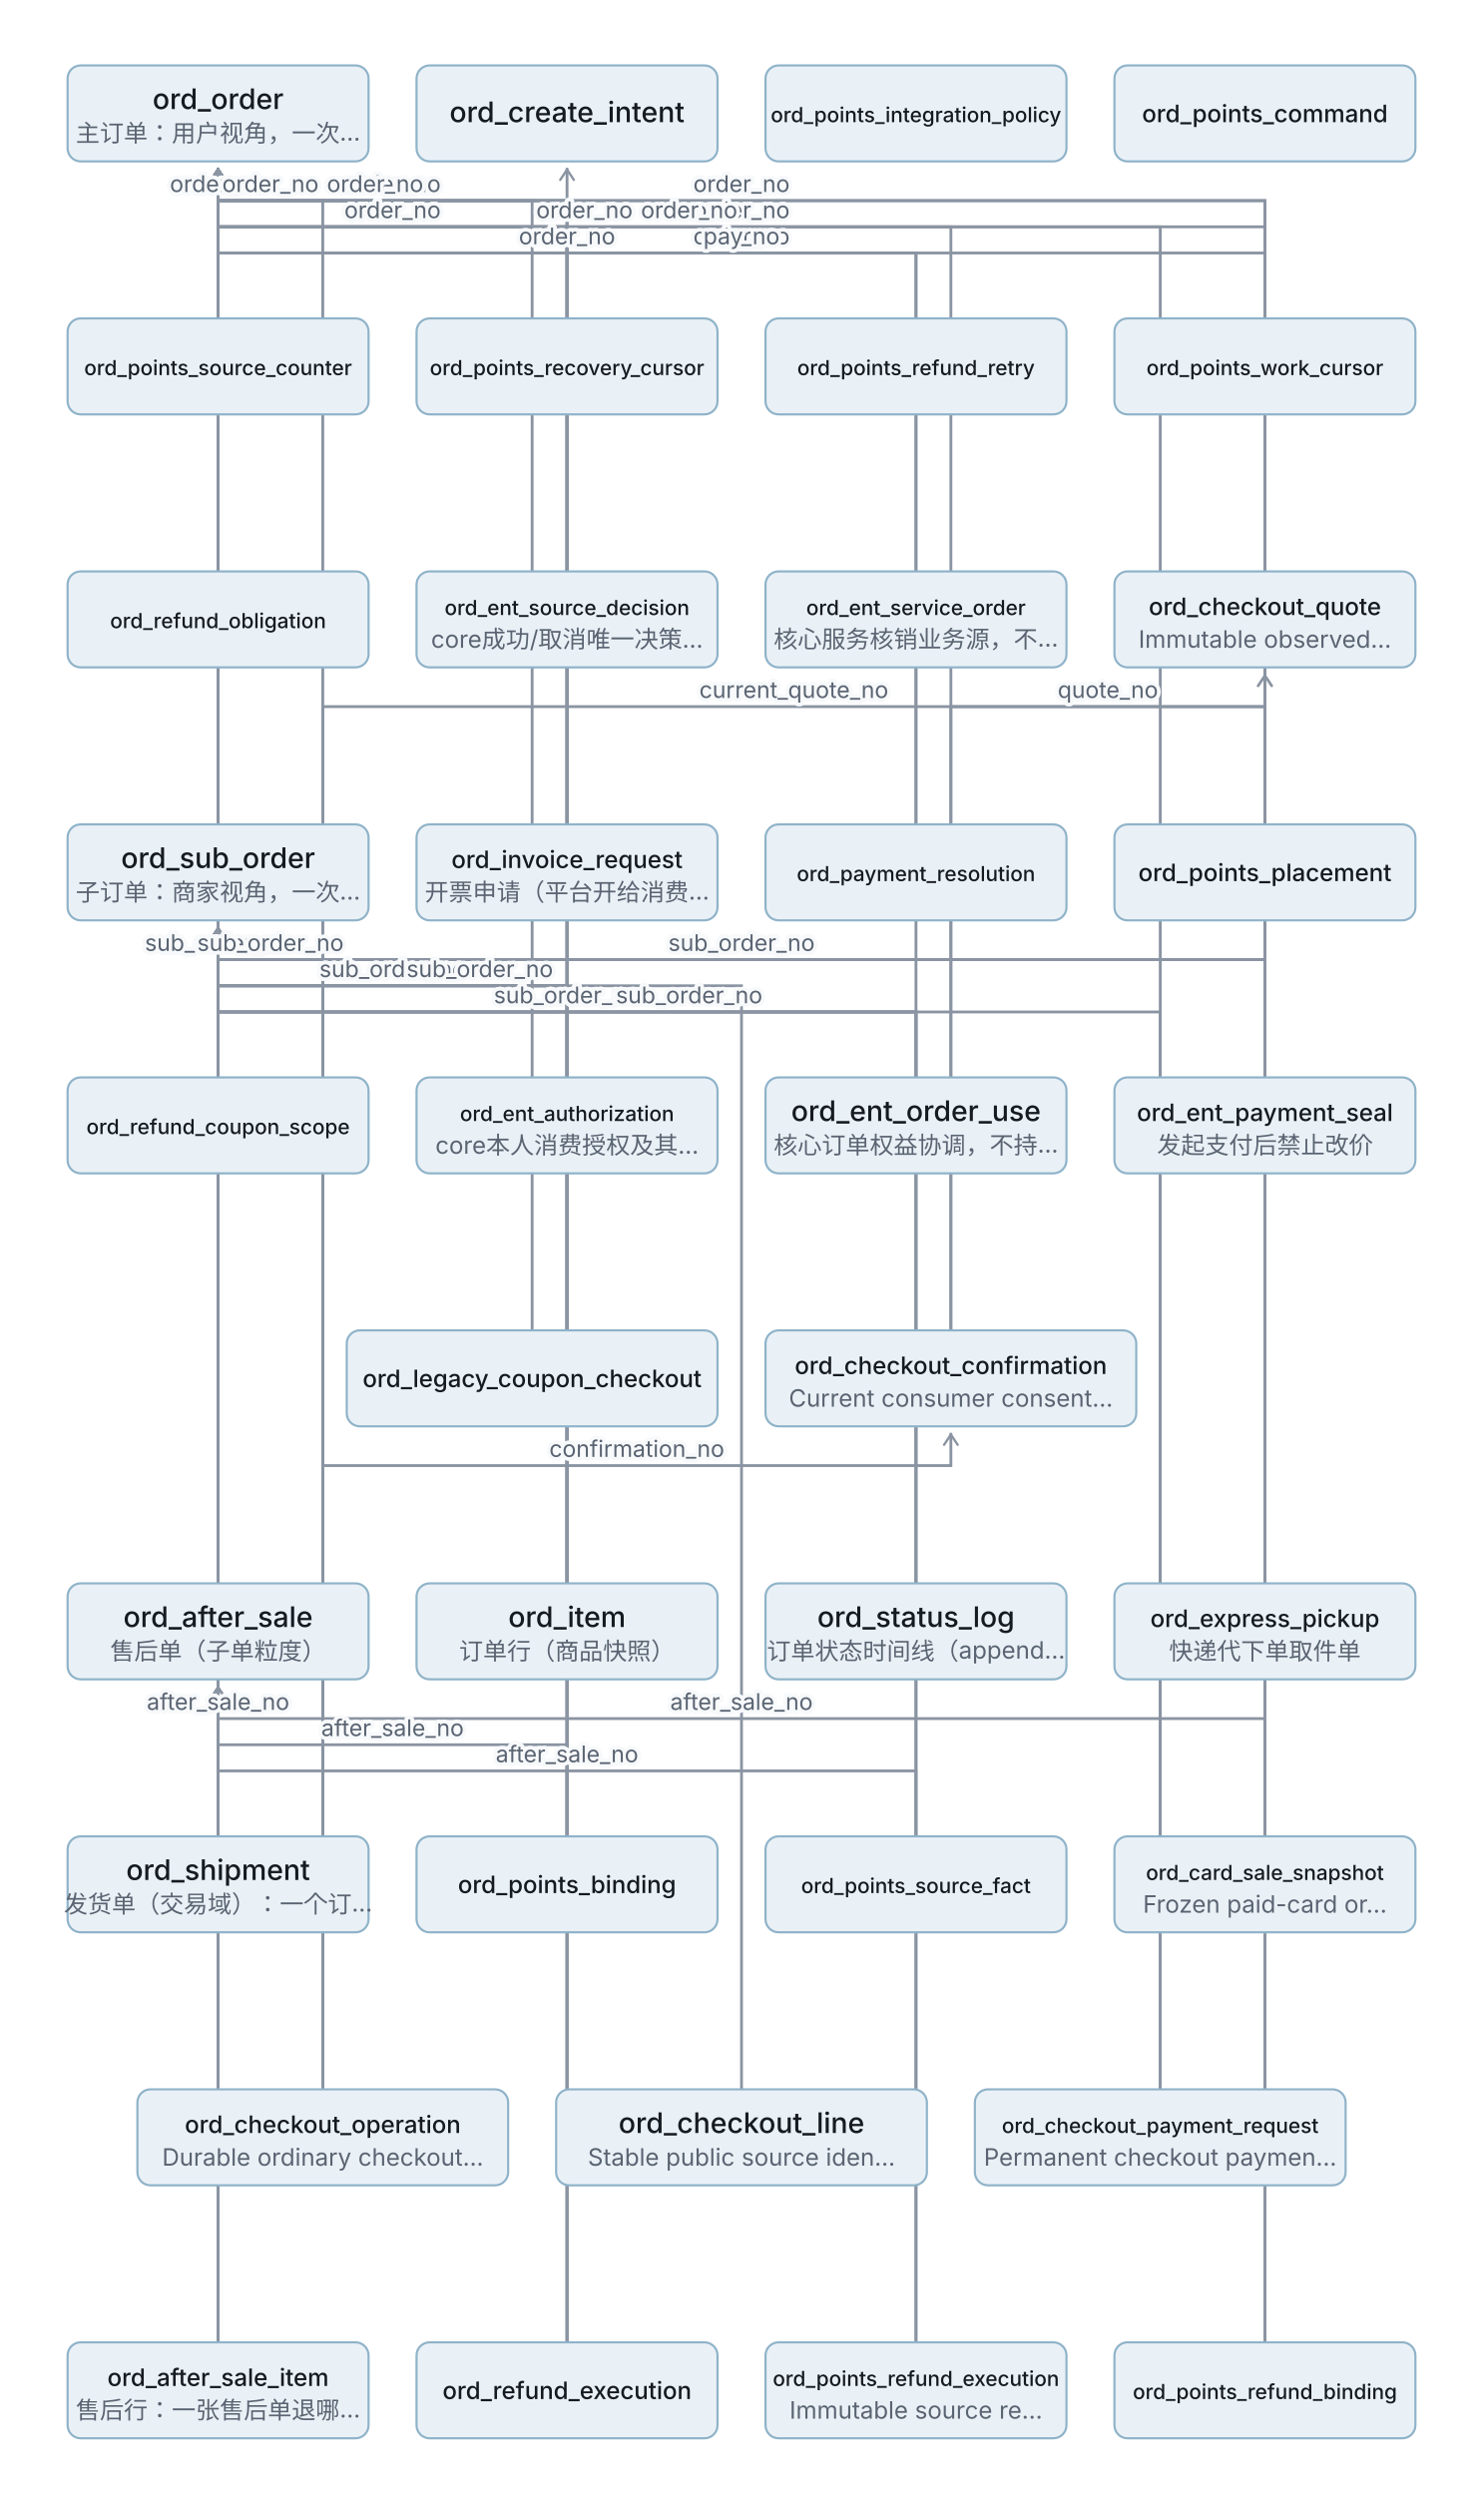
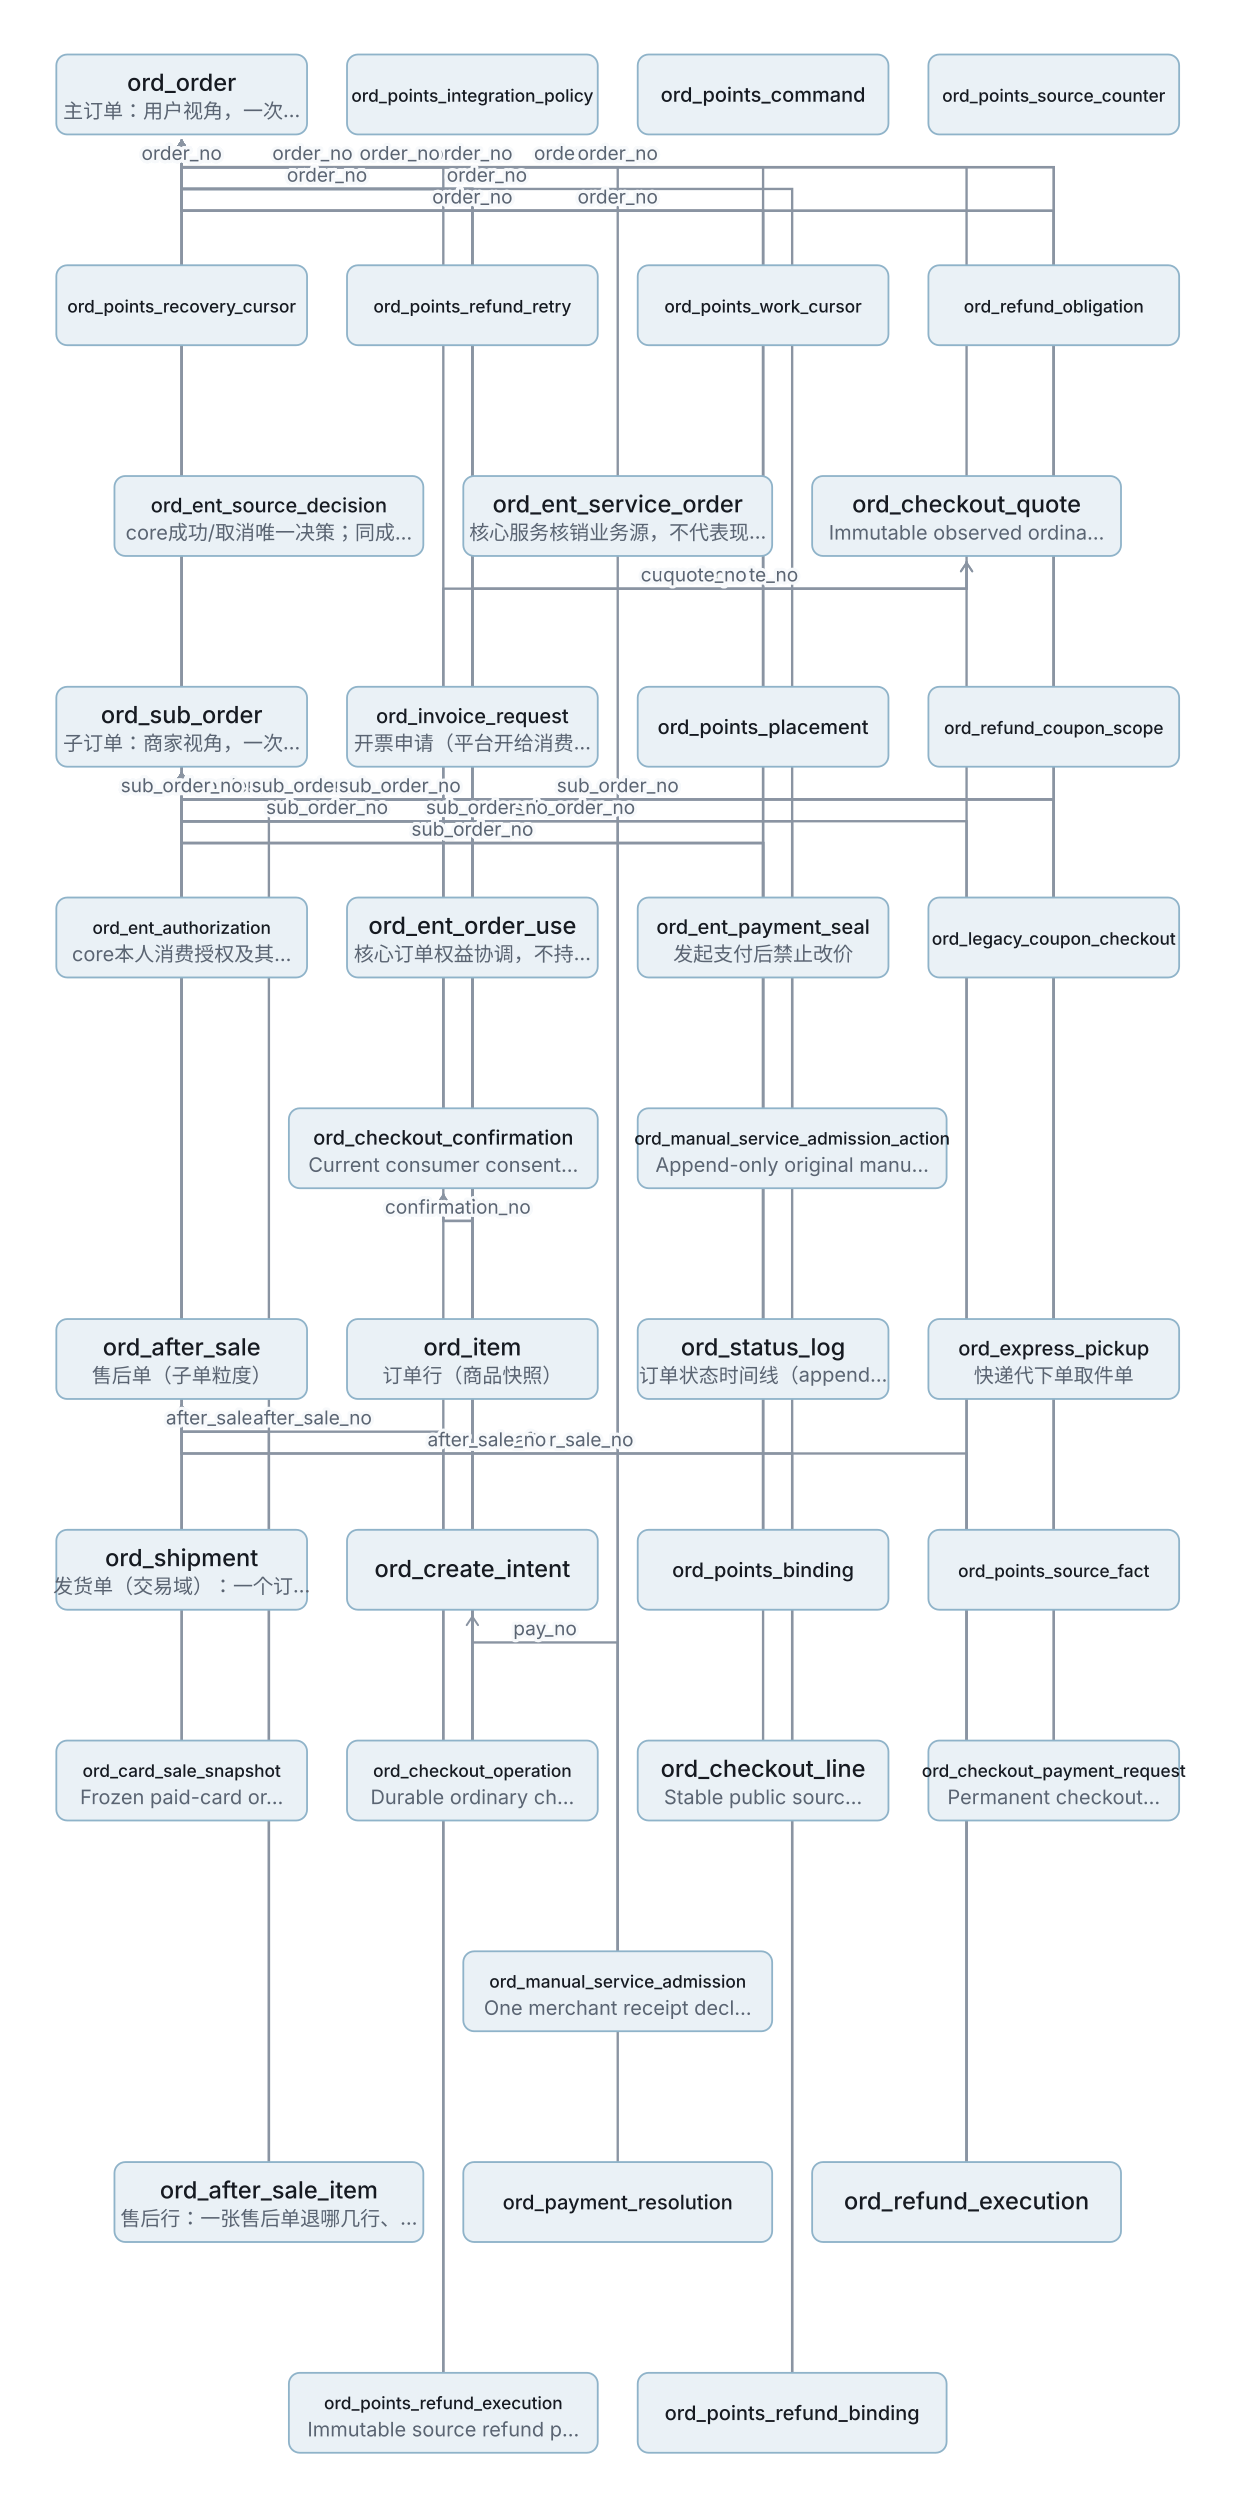
- <svg xmlns="http://www.w3.org/2000/svg" width="680" height="1144" viewBox="0 0 680 1144" role="img" font-family="system-ui,-apple-system,'PingFang SC',sans-serif">
+ <svg xmlns="http://www.w3.org/2000/svg" width="680" height="1376" viewBox="0 0 680 1376" role="img" font-family="system-ui,-apple-system,'PingFang SC',sans-serif">
  <defs>
    <marker id="a" viewBox="0 0 10 10" refX="9" refY="5" markerWidth="6" markerHeight="6" orient="auto-start-reverse">
      <path d="M2 1L8 5L2 9" fill="none" stroke="#8A94A2" stroke-width="1.4" stroke-linecap="round" />
    </marker>
    <style>.n{font-weight:500;fill:#161A21}.s{font-size:11px;fill:#5A6472}
.l{font-size:10.5px;fill:#5A6472;paint-order:stroke;stroke:#F7F9FB;stroke-width:3.5;stroke-linejoin:round}.b{font-size:11px;fill:#5A6472;letter-spacing:.1em}
.ar{stroke:#8A94A2;stroke-width:1.3;fill:none}</style>
  </defs>
  <path class="ar" d="M100 726 L100 440 L100 440 L100 425" marker-end="url(#a)" />
  <path class="ar" d="M100 726 L100 92 L100 92 L100 77" marker-end="url(#a)" />
  <path class="ar" d="M260 726 L260 452 L100 452 L100 425" marker-end="url(#a)" />
  <path class="ar" d="M260 726 L260 104 L100 104 L100 77" marker-end="url(#a)" />
  <path class="ar" d="M420 726 L420 464 L100 464 L100 425" marker-end="url(#a)" />
  <path class="ar" d="M100 378 L100 92 L100 92 L100 77" marker-end="url(#a)" />
  <path class="ar" d="M260 378 L260 104 L100 104 L100 77" marker-end="url(#a)" />
  <path class="ar" d="M580 726 L580 440 L100 440 L100 425" marker-end="url(#a)" />
  <path class="ar" d="M580 726 L580 116 L100 116 L100 77" marker-end="url(#a)" />
  <path class="ar" d="M100 842 L100 440 L100 440 L100 425" marker-end="url(#a)" />
-   <path class="ar" d="M100 1074 L100 788 L100 788 L100 773" marker-end="url(#a)" />
-   <path class="ar" d="M100 1074 L100 440 L100 440 L100 425" marker-end="url(#a)" />
-   <path class="ar" d="M420 378 L420 116 L260 116 L260 77" marker-end="url(#a)" />
-   <path class="ar" d="M260 1074 L260 800 L100 800 L100 773" marker-end="url(#a)" />
-   <path class="ar" d="M260 1074 L260 452 L100 452 L100 425" marker-end="url(#a)" />
-   <path class="ar" d="M260 1074 L260 92 L100 92 L100 77" marker-end="url(#a)" />
-   <path class="ar" d="M420 1074 L420 812 L100 812 L100 773" marker-end="url(#a)" />
-   <path class="ar" d="M420 1074 L420 464 L100 464 L100 425" marker-end="url(#a)" />
-   <path class="ar" d="M260 842 L260 92 L100 92 L100 77" marker-end="url(#a)" />
+   <path class="ar" d="M148 1190 L148 788 L100 788 L100 773" marker-end="url(#a)" />
+   <path class="ar" d="M148 1190 L148 440 L100 440 L100 425" marker-end="url(#a)" />
+   <path class="ar" d="M260 842 L260 672 L244 672 L244 657" marker-end="url(#a)" />
  <path class="ar" d="M260 842 L260 452 L100 452 L100 425" marker-end="url(#a)" />
+   <path class="ar" d="M340 1190 L340 904 L260 904 L260 889" marker-end="url(#a)" />
+   <path class="ar" d="M532 1190 L532 800 L100 800 L100 773" marker-end="url(#a)" />
+   <path class="ar" d="M532 1190 L532 452 L100 452 L100 425" marker-end="url(#a)" />
+   <path class="ar" d="M532 1190 L532 92 L100 92 L100 77" marker-end="url(#a)" />
+   <path class="ar" d="M244 1306 L244 788 L100 788 L100 773" marker-end="url(#a)" />
+   <path class="ar" d="M244 1306 L244 440 L100 440 L100 425" marker-end="url(#a)" />
+   <path class="ar" d="M420 842 L420 92 L100 92 L100 77" marker-end="url(#a)" />
  <path class="ar" d="M420 842 L420 464 L100 464 L100 425" marker-end="url(#a)" />
+   <path class="ar" d="M580 842 L580 440 L100 440 L100 425" marker-end="url(#a)" />
+   <path class="ar" d="M420 378 L420 116 L100 116 L100 77" marker-end="url(#a)" />
+   <path class="ar" d="M436 1306 L436 800 L100 800 L100 773" marker-end="url(#a)" />
+   <path class="ar" d="M436 1306 L436 452 L100 452 L100 425" marker-end="url(#a)" />
  <path class="ar" d="M580 378 L580 92 L100 92 L100 77" marker-end="url(#a)" />
-   <path class="ar" d="M580 1074 L580 788 L100 788 L100 773" marker-end="url(#a)" />
-   <path class="ar" d="M580 1074 L580 440 L100 440 L100 425" marker-end="url(#a)" />
  <path class="ar" d="M100 494 L100 92 L100 92 L100 77" marker-end="url(#a)" />
+   <path class="ar" d="M100 958 L100 92 L100 92 L100 77" marker-end="url(#a)" />
+   <path class="ar" d="M100 958 L100 440 L100 440 L100 425" marker-end="url(#a)" />
  <path class="ar" d="M260 494 L260 104 L100 104 L100 77" marker-end="url(#a)" />
-   <path class="ar" d="M580 842 L580 104 L100 104 L100 77" marker-end="url(#a)" />
-   <path class="ar" d="M580 842 L580 440 L100 440 L100 425" marker-end="url(#a)" />
  <path class="ar" d="M420 494 L420 116 L100 116 L100 77" marker-end="url(#a)" />
  <path class="ar" d="M580 494 L580 92 L100 92 L100 77" marker-end="url(#a)" />
+   <path class="ar" d="M260 958 L260 324 L532 324 L532 309" marker-end="url(#a)" />
+   <path class="ar" d="M260 958 L260 672 L244 672 L244 657" marker-end="url(#a)" />
+   <path class="ar" d="M260 958 L260 104 L100 104 L100 77" marker-end="url(#a)" />
+   <path class="ar" d="M260 958 L260 452 L100 452 L100 425" marker-end="url(#a)" />
+   <path class="ar" d="M244 610 L244 324 L532 324 L532 309" marker-end="url(#a)" />
  <path class="ar" d="M244 610 L244 92 L100 92 L100 77" marker-end="url(#a)" />
-   <path class="ar" d="M148 958 L148 324 L580 324 L580 309" marker-end="url(#a)" />
-   <path class="ar" d="M148 958 L148 672 L436 672 L436 657" marker-end="url(#a)" />
-   <path class="ar" d="M148 958 L148 92 L100 92 L100 77" marker-end="url(#a)" />
-   <path class="ar" d="M148 958 L148 440 L100 440 L100 425" marker-end="url(#a)" />
-   <path class="ar" d="M436 610 L436 324 L580 324 L580 309" marker-end="url(#a)" />
+   <path class="ar" d="M420 958 L420 464 L100 464 L100 425" marker-end="url(#a)" />
+   <path class="ar" d="M580 958 L580 116 L100 116 L100 77" marker-end="url(#a)" />
+   <path class="ar" d="M580 958 L580 440 L100 440 L100 425" marker-end="url(#a)" />
+   <path class="ar" d="M340 1074 L340 92 L100 92 L100 77" marker-end="url(#a)" />
+   <path class="ar" d="M340 1074 L340 440 L100 440 L100 425" marker-end="url(#a)" />
  <path class="ar" d="M436 610 L436 104 L100 104 L100 77" marker-end="url(#a)" />
-   <path class="ar" d="M340 958 L340 452 L100 452 L100 425" marker-end="url(#a)" />
-   <path class="ar" d="M532 958 L532 104 L100 104 L100 77" marker-end="url(#a)" />
-   <path class="ar" d="M532 958 L532 464 L100 464 L100 425" marker-end="url(#a)" />
  <rect x="31" y="30" width="138" height="44" rx="6" fill="#EAF1F6" stroke="#8FB3C9" />
  <text class="n" x="100" y="50" text-anchor="middle" font-size="13">ord_order</text>
  <text class="s" x="100" y="65" text-anchor="middle">主订单：用户视角，一次…</text>
  <rect x="191" y="30" width="138" height="44" rx="6" fill="#EAF1F6" stroke="#8FB3C9" />
-   <text class="n" x="260" y="56" text-anchor="middle" font-size="13">ord_create_intent</text>
+   <text class="n" x="260" y="56" text-anchor="middle" font-size="9.5">ord_points_integration_policy</text>
  <rect x="351" y="30" width="138" height="44" rx="6" fill="#EAF1F6" stroke="#8FB3C9" />
-   <text class="n" x="420" y="56" text-anchor="middle" font-size="9.5">ord_points_integration_policy</text>
+   <text class="n" x="420" y="56" text-anchor="middle" font-size="11">ord_points_command</text>
  <rect x="511" y="30" width="138" height="44" rx="6" fill="#EAF1F6" stroke="#8FB3C9" />
-   <text class="n" x="580" y="56" text-anchor="middle" font-size="11">ord_points_command</text>
+   <text class="n" x="580" y="56" text-anchor="middle" font-size="9.5">ord_points_source_counter</text>
  <rect x="31" y="146" width="138" height="44" rx="6" fill="#EAF1F6" stroke="#8FB3C9" />
-   <text class="n" x="100" y="172" text-anchor="middle" font-size="9.5">ord_points_source_counter</text>
+   <text class="n" x="100" y="172" text-anchor="middle" font-size="9.5">ord_points_recovery_cursor</text>
  <rect x="191" y="146" width="138" height="44" rx="6" fill="#EAF1F6" stroke="#8FB3C9" />
-   <text class="n" x="260" y="172" text-anchor="middle" font-size="9.5">ord_points_recovery_cursor</text>
+   <text class="n" x="260" y="172" text-anchor="middle" font-size="9.5">ord_points_refund_retry</text>
  <rect x="351" y="146" width="138" height="44" rx="6" fill="#EAF1F6" stroke="#8FB3C9" />
-   <text class="n" x="420" y="172" text-anchor="middle" font-size="9.5">ord_points_refund_retry</text>
+   <text class="n" x="420" y="172" text-anchor="middle" font-size="9.5">ord_points_work_cursor</text>
  <rect x="511" y="146" width="138" height="44" rx="6" fill="#EAF1F6" stroke="#8FB3C9" />
-   <text class="n" x="580" y="172" text-anchor="middle" font-size="9.5">ord_points_work_cursor</text>
-   <rect x="31" y="262" width="138" height="44" rx="6" fill="#EAF1F6" stroke="#8FB3C9" />
-   <text class="n" x="100" y="288" text-anchor="middle" font-size="9.5">ord_refund_obligation</text>
-   <rect x="191" y="262" width="138" height="44" rx="6" fill="#EAF1F6" stroke="#8FB3C9" />
-   <text class="n" x="260" y="282" text-anchor="middle" font-size="9.5">ord_ent_source_decision</text>
-   <text class="s" x="260" y="297" text-anchor="middle">core成功/取消唯一决策…</text>
-   <rect x="351" y="262" width="138" height="44" rx="6" fill="#EAF1F6" stroke="#8FB3C9" />
-   <text class="n" x="420" y="282" text-anchor="middle" font-size="9.5">ord_ent_service_order</text>
-   <text class="s" x="420" y="297" text-anchor="middle">核心服务核销业务源，不…</text>
-   <rect x="511" y="262" width="138" height="44" rx="6" fill="#EAF1F6" stroke="#8FB3C9" />
-   <text class="n" x="580" y="282" text-anchor="middle" font-size="11">ord_checkout_quote</text>
-   <text class="s" x="580" y="297" text-anchor="middle">Immutable observed…</text>
+   <text class="n" x="580" y="172" text-anchor="middle" font-size="9.5">ord_refund_obligation</text>
+   <rect x="63" y="262" width="170" height="44" rx="6" fill="#EAF1F6" stroke="#8FB3C9" />
+   <text class="n" x="148" y="282" text-anchor="middle" font-size="11">ord_ent_source_decision</text>
+   <text class="s" x="148" y="297" text-anchor="middle">core成功/取消唯一决策；同成…</text>
+   <rect x="255" y="262" width="170" height="44" rx="6" fill="#EAF1F6" stroke="#8FB3C9" />
+   <text class="n" x="340" y="282" text-anchor="middle" font-size="13">ord_ent_service_order</text>
+   <text class="s" x="340" y="297" text-anchor="middle">核心服务核销业务源，不代表现…</text>
+   <rect x="447" y="262" width="170" height="44" rx="6" fill="#EAF1F6" stroke="#8FB3C9" />
+   <text class="n" x="532" y="282" text-anchor="middle" font-size="13">ord_checkout_quote</text>
+   <text class="s" x="532" y="297" text-anchor="middle">Immutable observed ordina…</text>
  <rect x="31" y="378" width="138" height="44" rx="6" fill="#EAF1F6" stroke="#8FB3C9" />
  <text class="n" x="100" y="398" text-anchor="middle" font-size="13">ord_sub_order</text>
  <text class="s" x="100" y="413" text-anchor="middle">子订单：商家视角，一次…</text>
  <rect x="191" y="378" width="138" height="44" rx="6" fill="#EAF1F6" stroke="#8FB3C9" />
  <text class="n" x="260" y="398" text-anchor="middle" font-size="11">ord_invoice_request</text>
  <text class="s" x="260" y="413" text-anchor="middle">开票申请（平台开给消费…</text>
  <rect x="351" y="378" width="138" height="44" rx="6" fill="#EAF1F6" stroke="#8FB3C9" />
-   <text class="n" x="420" y="404" text-anchor="middle" font-size="9.5">ord_payment_resolution</text>
+   <text class="n" x="420" y="404" text-anchor="middle" font-size="11">ord_points_placement</text>
  <rect x="511" y="378" width="138" height="44" rx="6" fill="#EAF1F6" stroke="#8FB3C9" />
-   <text class="n" x="580" y="404" text-anchor="middle" font-size="11">ord_points_placement</text>
+   <text class="n" x="580" y="404" text-anchor="middle" font-size="9.5">ord_refund_coupon_scope</text>
  <rect x="31" y="494" width="138" height="44" rx="6" fill="#EAF1F6" stroke="#8FB3C9" />
-   <text class="n" x="100" y="520" text-anchor="middle" font-size="9.5">ord_refund_coupon_scope</text>
+   <text class="n" x="100" y="514" text-anchor="middle" font-size="9.5">ord_ent_authorization</text>
+   <text class="s" x="100" y="529" text-anchor="middle">core本人消费授权及其…</text>
  <rect x="191" y="494" width="138" height="44" rx="6" fill="#EAF1F6" stroke="#8FB3C9" />
-   <text class="n" x="260" y="514" text-anchor="middle" font-size="9.5">ord_ent_authorization</text>
-   <text class="s" x="260" y="529" text-anchor="middle">core本人消费授权及其…</text>
+   <text class="n" x="260" y="514" text-anchor="middle" font-size="13">ord_ent_order_use</text>
+   <text class="s" x="260" y="529" text-anchor="middle">核心订单权益协调，不持…</text>
  <rect x="351" y="494" width="138" height="44" rx="6" fill="#EAF1F6" stroke="#8FB3C9" />
-   <text class="n" x="420" y="514" text-anchor="middle" font-size="13">ord_ent_order_use</text>
-   <text class="s" x="420" y="529" text-anchor="middle">核心订单权益协调，不持…</text>
+   <text class="n" x="420" y="514" text-anchor="middle" font-size="11">ord_ent_payment_seal</text>
+   <text class="s" x="420" y="529" text-anchor="middle">发起支付后禁止改价</text>
  <rect x="511" y="494" width="138" height="44" rx="6" fill="#EAF1F6" stroke="#8FB3C9" />
-   <text class="n" x="580" y="514" text-anchor="middle" font-size="11">ord_ent_payment_seal</text>
-   <text class="s" x="580" y="529" text-anchor="middle">发起支付后禁止改价</text>
+   <text class="n" x="580" y="520" text-anchor="middle" font-size="9.5">ord_legacy_coupon_checkout</text>
  <rect x="159" y="610" width="170" height="44" rx="6" fill="#EAF1F6" stroke="#8FB3C9" />
-   <text class="n" x="244" y="636" text-anchor="middle" font-size="11">ord_legacy_coupon_checkout</text>
+   <text class="n" x="244" y="630" text-anchor="middle" font-size="11">ord_checkout_confirmation</text>
+   <text class="s" x="244" y="645" text-anchor="middle">Current consumer consent…</text>
  <rect x="351" y="610" width="170" height="44" rx="6" fill="#EAF1F6" stroke="#8FB3C9" />
-   <text class="n" x="436" y="630" text-anchor="middle" font-size="11">ord_checkout_confirmation</text>
-   <text class="s" x="436" y="645" text-anchor="middle">Current consumer consent…</text>
+   <text class="n" x="436" y="630" text-anchor="middle" font-size="9.5">ord_manual_service_admission_action</text>
+   <text class="s" x="436" y="645" text-anchor="middle">Append-only original manu…</text>
  <rect x="31" y="726" width="138" height="44" rx="6" fill="#EAF1F6" stroke="#8FB3C9" />
  <text class="n" x="100" y="746" text-anchor="middle" font-size="13">ord_after_sale</text>
  <text class="s" x="100" y="761" text-anchor="middle">售后单（子单粒度）</text>
  <rect x="191" y="726" width="138" height="44" rx="6" fill="#EAF1F6" stroke="#8FB3C9" />
  <text class="n" x="260" y="746" text-anchor="middle" font-size="13">ord_item</text>
  <text class="s" x="260" y="761" text-anchor="middle">订单行（商品快照）</text>
  <rect x="351" y="726" width="138" height="44" rx="6" fill="#EAF1F6" stroke="#8FB3C9" />
  <text class="n" x="420" y="746" text-anchor="middle" font-size="13">ord_status_log</text>
  <text class="s" x="420" y="761" text-anchor="middle">订单状态时间线（append…</text>
  <rect x="511" y="726" width="138" height="44" rx="6" fill="#EAF1F6" stroke="#8FB3C9" />
  <text class="n" x="580" y="746" text-anchor="middle" font-size="11">ord_express_pickup</text>
  <text class="s" x="580" y="761" text-anchor="middle">快递代下单取件单</text>
  <rect x="31" y="842" width="138" height="44" rx="6" fill="#EAF1F6" stroke="#8FB3C9" />
  <text class="n" x="100" y="862" text-anchor="middle" font-size="13">ord_shipment</text>
  <text class="s" x="100" y="877" text-anchor="middle">发货单（交易域）：一个订…</text>
  <rect x="191" y="842" width="138" height="44" rx="6" fill="#EAF1F6" stroke="#8FB3C9" />
-   <text class="n" x="260" y="868" text-anchor="middle" font-size="11">ord_points_binding</text>
+   <text class="n" x="260" y="868" text-anchor="middle" font-size="13">ord_create_intent</text>
  <rect x="351" y="842" width="138" height="44" rx="6" fill="#EAF1F6" stroke="#8FB3C9" />
-   <text class="n" x="420" y="868" text-anchor="middle" font-size="9.5">ord_points_source_fact</text>
+   <text class="n" x="420" y="868" text-anchor="middle" font-size="11">ord_points_binding</text>
  <rect x="511" y="842" width="138" height="44" rx="6" fill="#EAF1F6" stroke="#8FB3C9" />
-   <text class="n" x="580" y="862" text-anchor="middle" font-size="9.5">ord_card_sale_snapshot</text>
-   <text class="s" x="580" y="877" text-anchor="middle">Frozen paid-card or…</text>
-   <rect x="63" y="958" width="170" height="44" rx="6" fill="#EAF1F6" stroke="#8FB3C9" />
-   <text class="n" x="148" y="978" text-anchor="middle" font-size="11">ord_checkout_operation</text>
-   <text class="s" x="148" y="993" text-anchor="middle">Durable ordinary checkout…</text>
-   <rect x="255" y="958" width="170" height="44" rx="6" fill="#EAF1F6" stroke="#8FB3C9" />
-   <text class="n" x="340" y="978" text-anchor="middle" font-size="13">ord_checkout_line</text>
-   <text class="s" x="340" y="993" text-anchor="middle">Stable public source iden…</text>
-   <rect x="447" y="958" width="170" height="44" rx="6" fill="#EAF1F6" stroke="#8FB3C9" />
-   <text class="n" x="532" y="978" text-anchor="middle" font-size="9.5">ord_checkout_payment_request</text>
-   <text class="s" x="532" y="993" text-anchor="middle">Permanent checkout paymen…</text>
-   <rect x="31" y="1074" width="138" height="44" rx="6" fill="#EAF1F6" stroke="#8FB3C9" />
-   <text class="n" x="100" y="1094" text-anchor="middle" font-size="11">ord_after_sale_item</text>
-   <text class="s" x="100" y="1109" text-anchor="middle">售后行：一张售后单退哪…</text>
-   <rect x="191" y="1074" width="138" height="44" rx="6" fill="#EAF1F6" stroke="#8FB3C9" />
-   <text class="n" x="260" y="1100" text-anchor="middle" font-size="11">ord_refund_execution</text>
-   <rect x="351" y="1074" width="138" height="44" rx="6" fill="#EAF1F6" stroke="#8FB3C9" />
-   <text class="n" x="420" y="1094" text-anchor="middle" font-size="9.5">ord_points_refund_execution</text>
-   <text class="s" x="420" y="1109" text-anchor="middle">Immutable source re…</text>
-   <rect x="511" y="1074" width="138" height="44" rx="6" fill="#EAF1F6" stroke="#8FB3C9" />
-   <text class="n" x="580" y="1100" text-anchor="middle" font-size="9.5">ord_points_refund_binding</text>
+   <text class="n" x="580" y="868" text-anchor="middle" font-size="9.5">ord_points_source_fact</text>
+   <rect x="31" y="958" width="138" height="44" rx="6" fill="#EAF1F6" stroke="#8FB3C9" />
+   <text class="n" x="100" y="978" text-anchor="middle" font-size="9.5">ord_card_sale_snapshot</text>
+   <text class="s" x="100" y="993" text-anchor="middle">Frozen paid-card or…</text>
+   <rect x="191" y="958" width="138" height="44" rx="6" fill="#EAF1F6" stroke="#8FB3C9" />
+   <text class="n" x="260" y="978" text-anchor="middle" font-size="9.5">ord_checkout_operation</text>
+   <text class="s" x="260" y="993" text-anchor="middle">Durable ordinary ch…</text>
+   <rect x="351" y="958" width="138" height="44" rx="6" fill="#EAF1F6" stroke="#8FB3C9" />
+   <text class="n" x="420" y="978" text-anchor="middle" font-size="13">ord_checkout_line</text>
+   <text class="s" x="420" y="993" text-anchor="middle">Stable public sourc…</text>
+   <rect x="511" y="958" width="138" height="44" rx="6" fill="#EAF1F6" stroke="#8FB3C9" />
+   <text class="n" x="580" y="978" text-anchor="middle" font-size="9.5">ord_checkout_payment_request</text>
+   <text class="s" x="580" y="993" text-anchor="middle">Permanent checkout…</text>
+   <rect x="255" y="1074" width="170" height="44" rx="6" fill="#EAF1F6" stroke="#8FB3C9" />
+   <text class="n" x="340" y="1094" text-anchor="middle" font-size="9.5">ord_manual_service_admission</text>
+   <text class="s" x="340" y="1109" text-anchor="middle">One merchant receipt decl…</text>
+   <rect x="63" y="1190" width="170" height="44" rx="6" fill="#EAF1F6" stroke="#8FB3C9" />
+   <text class="n" x="148" y="1210" text-anchor="middle" font-size="13">ord_after_sale_item</text>
+   <text class="s" x="148" y="1225" text-anchor="middle">售后行：一张售后单退哪几行、…</text>
+   <rect x="255" y="1190" width="170" height="44" rx="6" fill="#EAF1F6" stroke="#8FB3C9" />
+   <text class="n" x="340" y="1216" text-anchor="middle" font-size="11">ord_payment_resolution</text>
+   <rect x="447" y="1190" width="170" height="44" rx="6" fill="#EAF1F6" stroke="#8FB3C9" />
+   <text class="n" x="532" y="1216" text-anchor="middle" font-size="13">ord_refund_execution</text>
+   <rect x="159" y="1306" width="170" height="44" rx="6" fill="#EAF1F6" stroke="#8FB3C9" />
+   <text class="n" x="244" y="1326" text-anchor="middle" font-size="9.5">ord_points_refund_execution</text>
+   <text class="s" x="244" y="1341" text-anchor="middle">Immutable source refund p…</text>
+   <rect x="351" y="1306" width="170" height="44" rx="6" fill="#EAF1F6" stroke="#8FB3C9" />
+   <text class="n" x="436" y="1332" text-anchor="middle" font-size="11">ord_points_refund_binding</text>
  <text class="l" x="100" y="436" text-anchor="middle">sub_order_no</text>
  <text class="l" x="100" y="88" text-anchor="middle">order_no</text>
  <text class="l" x="180" y="448" text-anchor="middle">sub_order_no</text>
  <text class="l" x="180" y="100" text-anchor="middle">order_no</text>
  <text class="l" x="260" y="460" text-anchor="middle">sub_order_no</text>
  <text class="l" x="100" y="88" text-anchor="middle">order_no</text>
  <text class="l" x="180" y="100" text-anchor="middle">order_no</text>
  <text class="l" x="340" y="436" text-anchor="middle">sub_order_no</text>
  <text class="l" x="340" y="112" text-anchor="middle">order_no</text>
  <text class="l" x="100" y="436" text-anchor="middle">sub_order_no</text>
-   <text class="l" x="100" y="784" text-anchor="middle">after_sale_no</text>
-   <text class="l" x="100" y="436" text-anchor="middle">sub_order_no</text>
-   <text class="l" x="340" y="112" text-anchor="middle">pay_no</text>
-   <text class="l" x="180" y="796" text-anchor="middle">after_sale_no</text>
+   <text class="l" x="124" y="784" text-anchor="middle">after_sale_no</text>
+   <text class="l" x="124" y="436" text-anchor="middle">sub_order_no</text>
+   <text class="l" x="252" y="668" text-anchor="middle">confirmation_no</text>
  <text class="l" x="180" y="448" text-anchor="middle">sub_order_no</text>
-   <text class="l" x="180" y="88" text-anchor="middle">order_no</text>
-   <text class="l" x="260" y="808" text-anchor="middle">after_sale_no</text>
+   <text class="l" x="300" y="900" text-anchor="middle">pay_no</text>
+   <text class="l" x="316" y="796" text-anchor="middle">after_sale_no</text>
+   <text class="l" x="316" y="448" text-anchor="middle">sub_order_no</text>
+   <text class="l" x="316" y="88" text-anchor="middle">order_no</text>
+   <text class="l" x="172" y="784" text-anchor="middle">after_sale_no</text>
+   <text class="l" x="172" y="436" text-anchor="middle">sub_order_no</text>
+   <text class="l" x="260" y="88" text-anchor="middle">order_no</text>
  <text class="l" x="260" y="460" text-anchor="middle">sub_order_no</text>
-   <text class="l" x="180" y="88" text-anchor="middle">order_no</text>
-   <text class="l" x="180" y="448" text-anchor="middle">sub_order_no</text>
-   <text class="l" x="260" y="460" text-anchor="middle">sub_order_no</text>
-   <text class="l" x="340" y="88" text-anchor="middle">order_no</text>
-   <text class="l" x="340" y="784" text-anchor="middle">after_sale_no</text>
-   <text class="l" x="340" y="436" text-anchor="middle">sub_order_no</text>
-   <text class="l" x="100" y="88" text-anchor="middle">order_no</text>
-   <text class="l" x="180" y="100" text-anchor="middle">order_no</text>
-   <text class="l" x="340" y="100" text-anchor="middle">order_no</text>
  <text class="l" x="340" y="436" text-anchor="middle">sub_order_no</text>
  <text class="l" x="260" y="112" text-anchor="middle">order_no</text>
+   <text class="l" x="268" y="796" text-anchor="middle">after_sale_no</text>
+   <text class="l" x="268" y="448" text-anchor="middle">sub_order_no</text>
  <text class="l" x="340" y="88" text-anchor="middle">order_no</text>
+   <text class="l" x="100" y="88" text-anchor="middle">order_no</text>
+   <text class="l" x="100" y="88" text-anchor="middle">order_no</text>
+   <text class="l" x="100" y="436" text-anchor="middle">sub_order_no</text>
+   <text class="l" x="180" y="100" text-anchor="middle">order_no</text>
+   <text class="l" x="260" y="112" text-anchor="middle">order_no</text>
+   <text class="l" x="340" y="88" text-anchor="middle">order_no</text>
+   <text class="l" x="396" y="320" text-anchor="middle">current_quote_no</text>
+   <text class="l" x="252" y="668" text-anchor="middle">confirmation_no</text>
+   <text class="l" x="180" y="100" text-anchor="middle">order_no</text>
+   <text class="l" x="180" y="448" text-anchor="middle">sub_order_no</text>
+   <text class="l" x="388" y="320" text-anchor="middle">quote_no</text>
  <text class="l" x="172" y="88" text-anchor="middle">order_no</text>
-   <text class="l" x="364" y="320" text-anchor="middle">current_quote_no</text>
-   <text class="l" x="292" y="668" text-anchor="middle">confirmation_no</text>
-   <text class="l" x="124" y="88" text-anchor="middle">order_no</text>
-   <text class="l" x="124" y="436" text-anchor="middle">sub_order_no</text>
-   <text class="l" x="508" y="320" text-anchor="middle">quote_no</text>
+   <text class="l" x="260" y="460" text-anchor="middle">sub_order_no</text>
+   <text class="l" x="340" y="112" text-anchor="middle">order_no</text>
+   <text class="l" x="340" y="436" text-anchor="middle">sub_order_no</text>
+   <text class="l" x="220" y="88" text-anchor="middle">order_no</text>
+   <text class="l" x="220" y="436" text-anchor="middle">sub_order_no</text>
  <text class="l" x="268" y="100" text-anchor="middle">order_no</text>
-   <text class="l" x="220" y="448" text-anchor="middle">sub_order_no</text>
-   <text class="l" x="316" y="100" text-anchor="middle">order_no</text>
-   <text class="l" x="316" y="460" text-anchor="middle">sub_order_no</text>
</svg>
